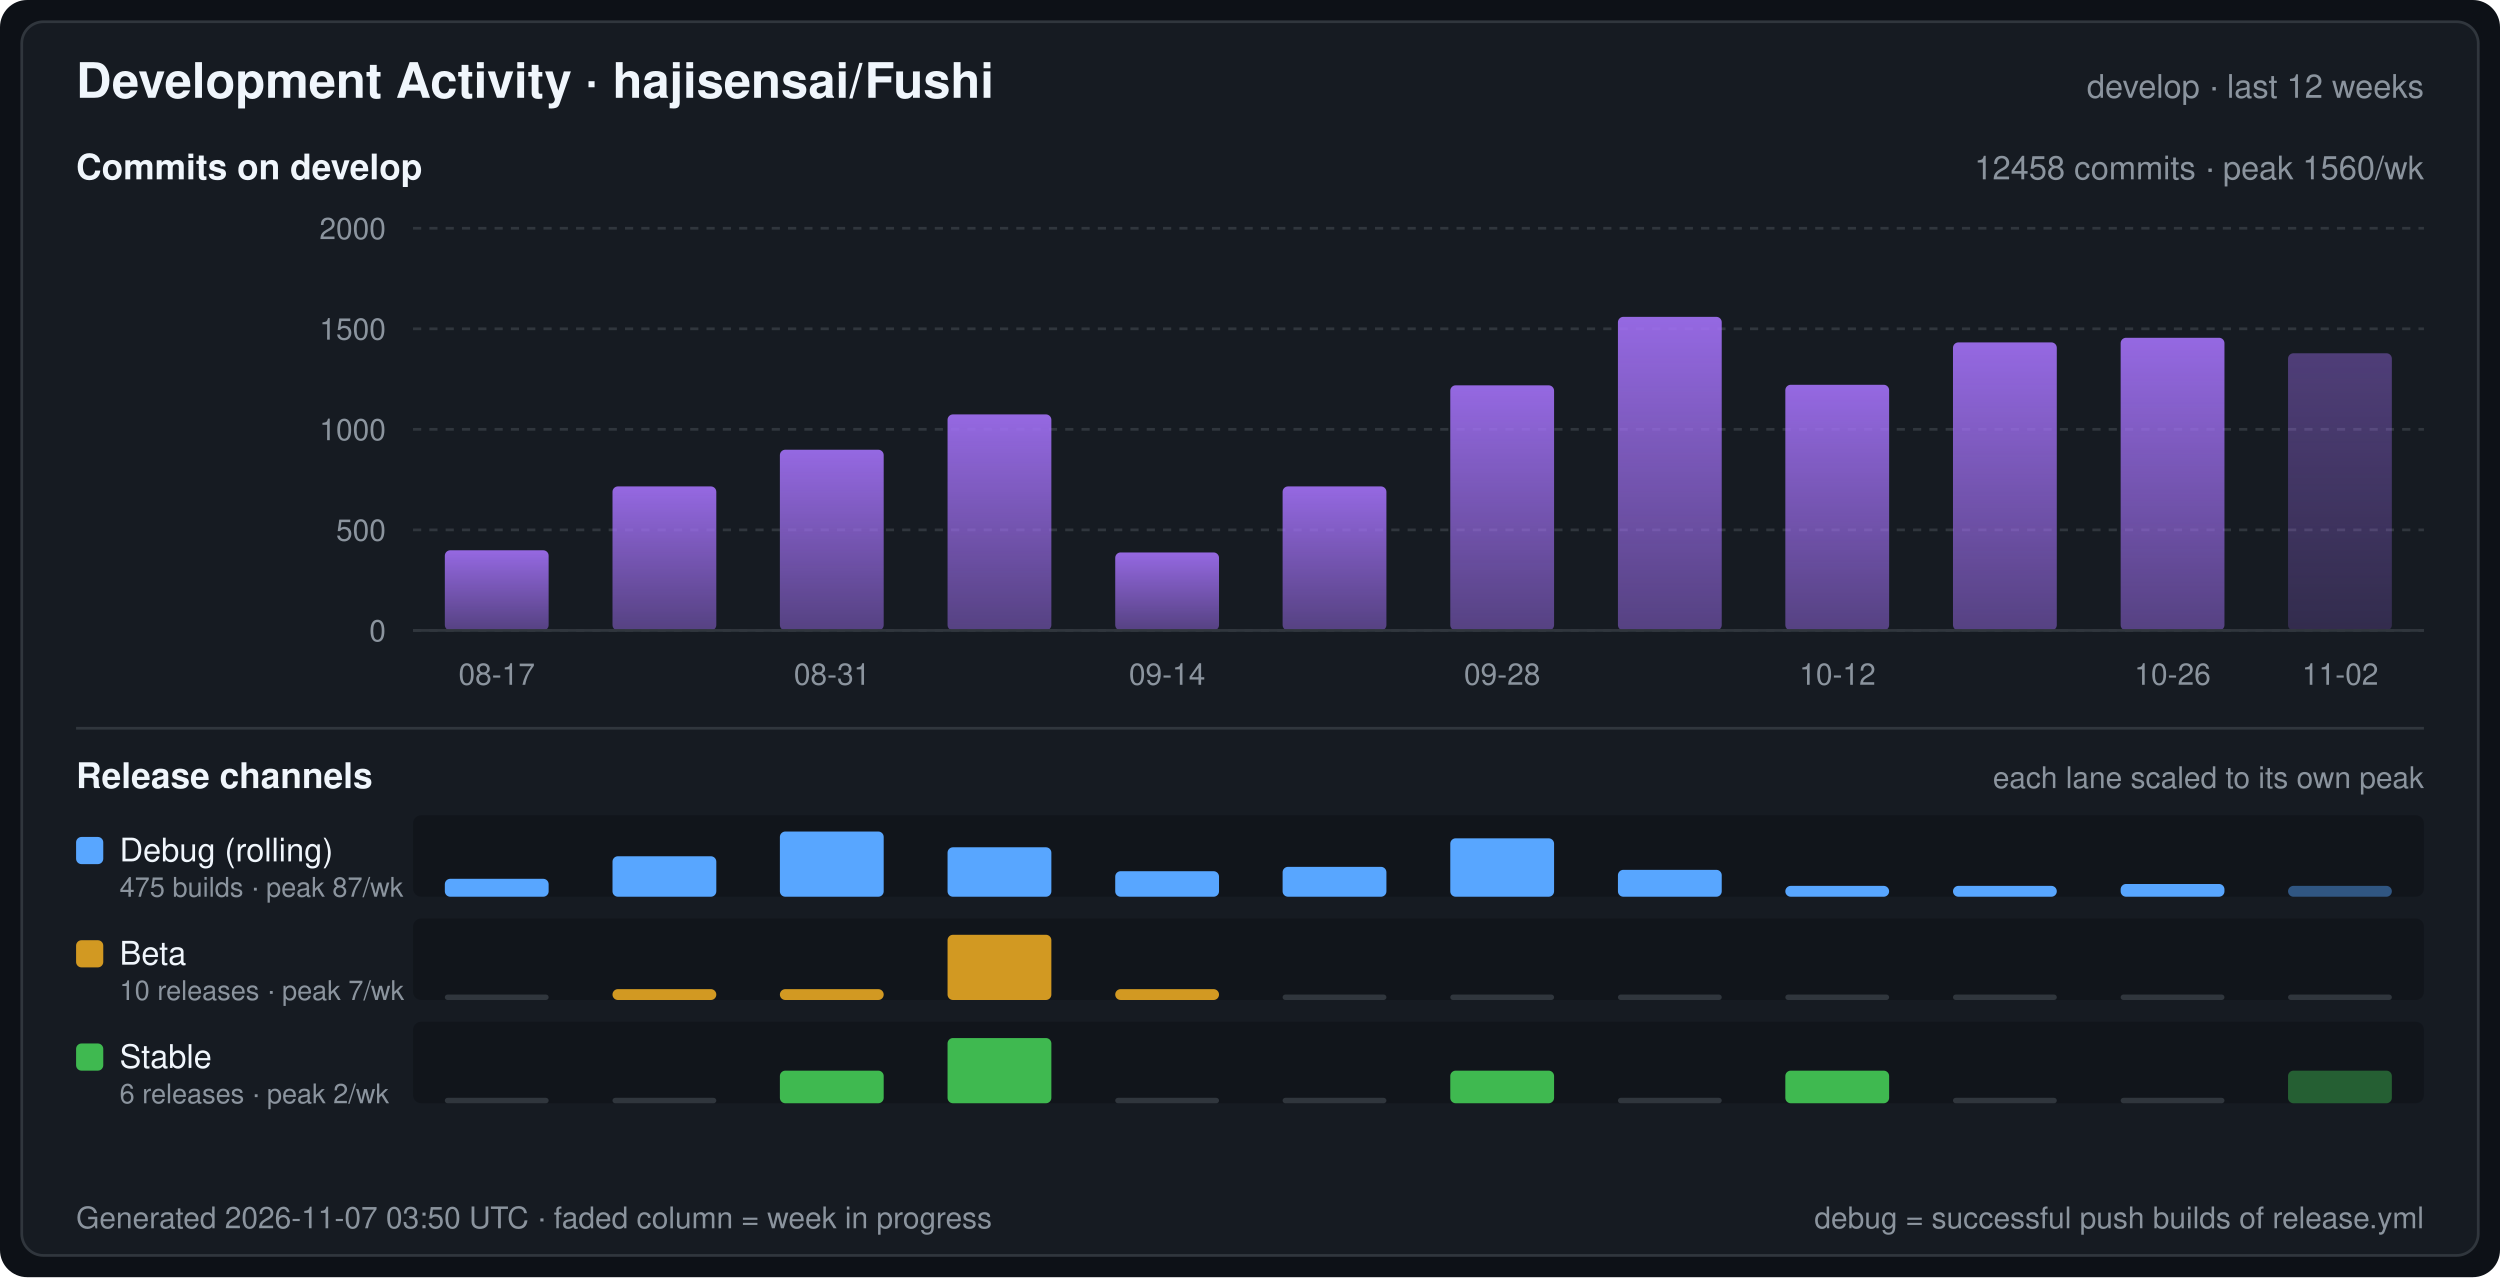
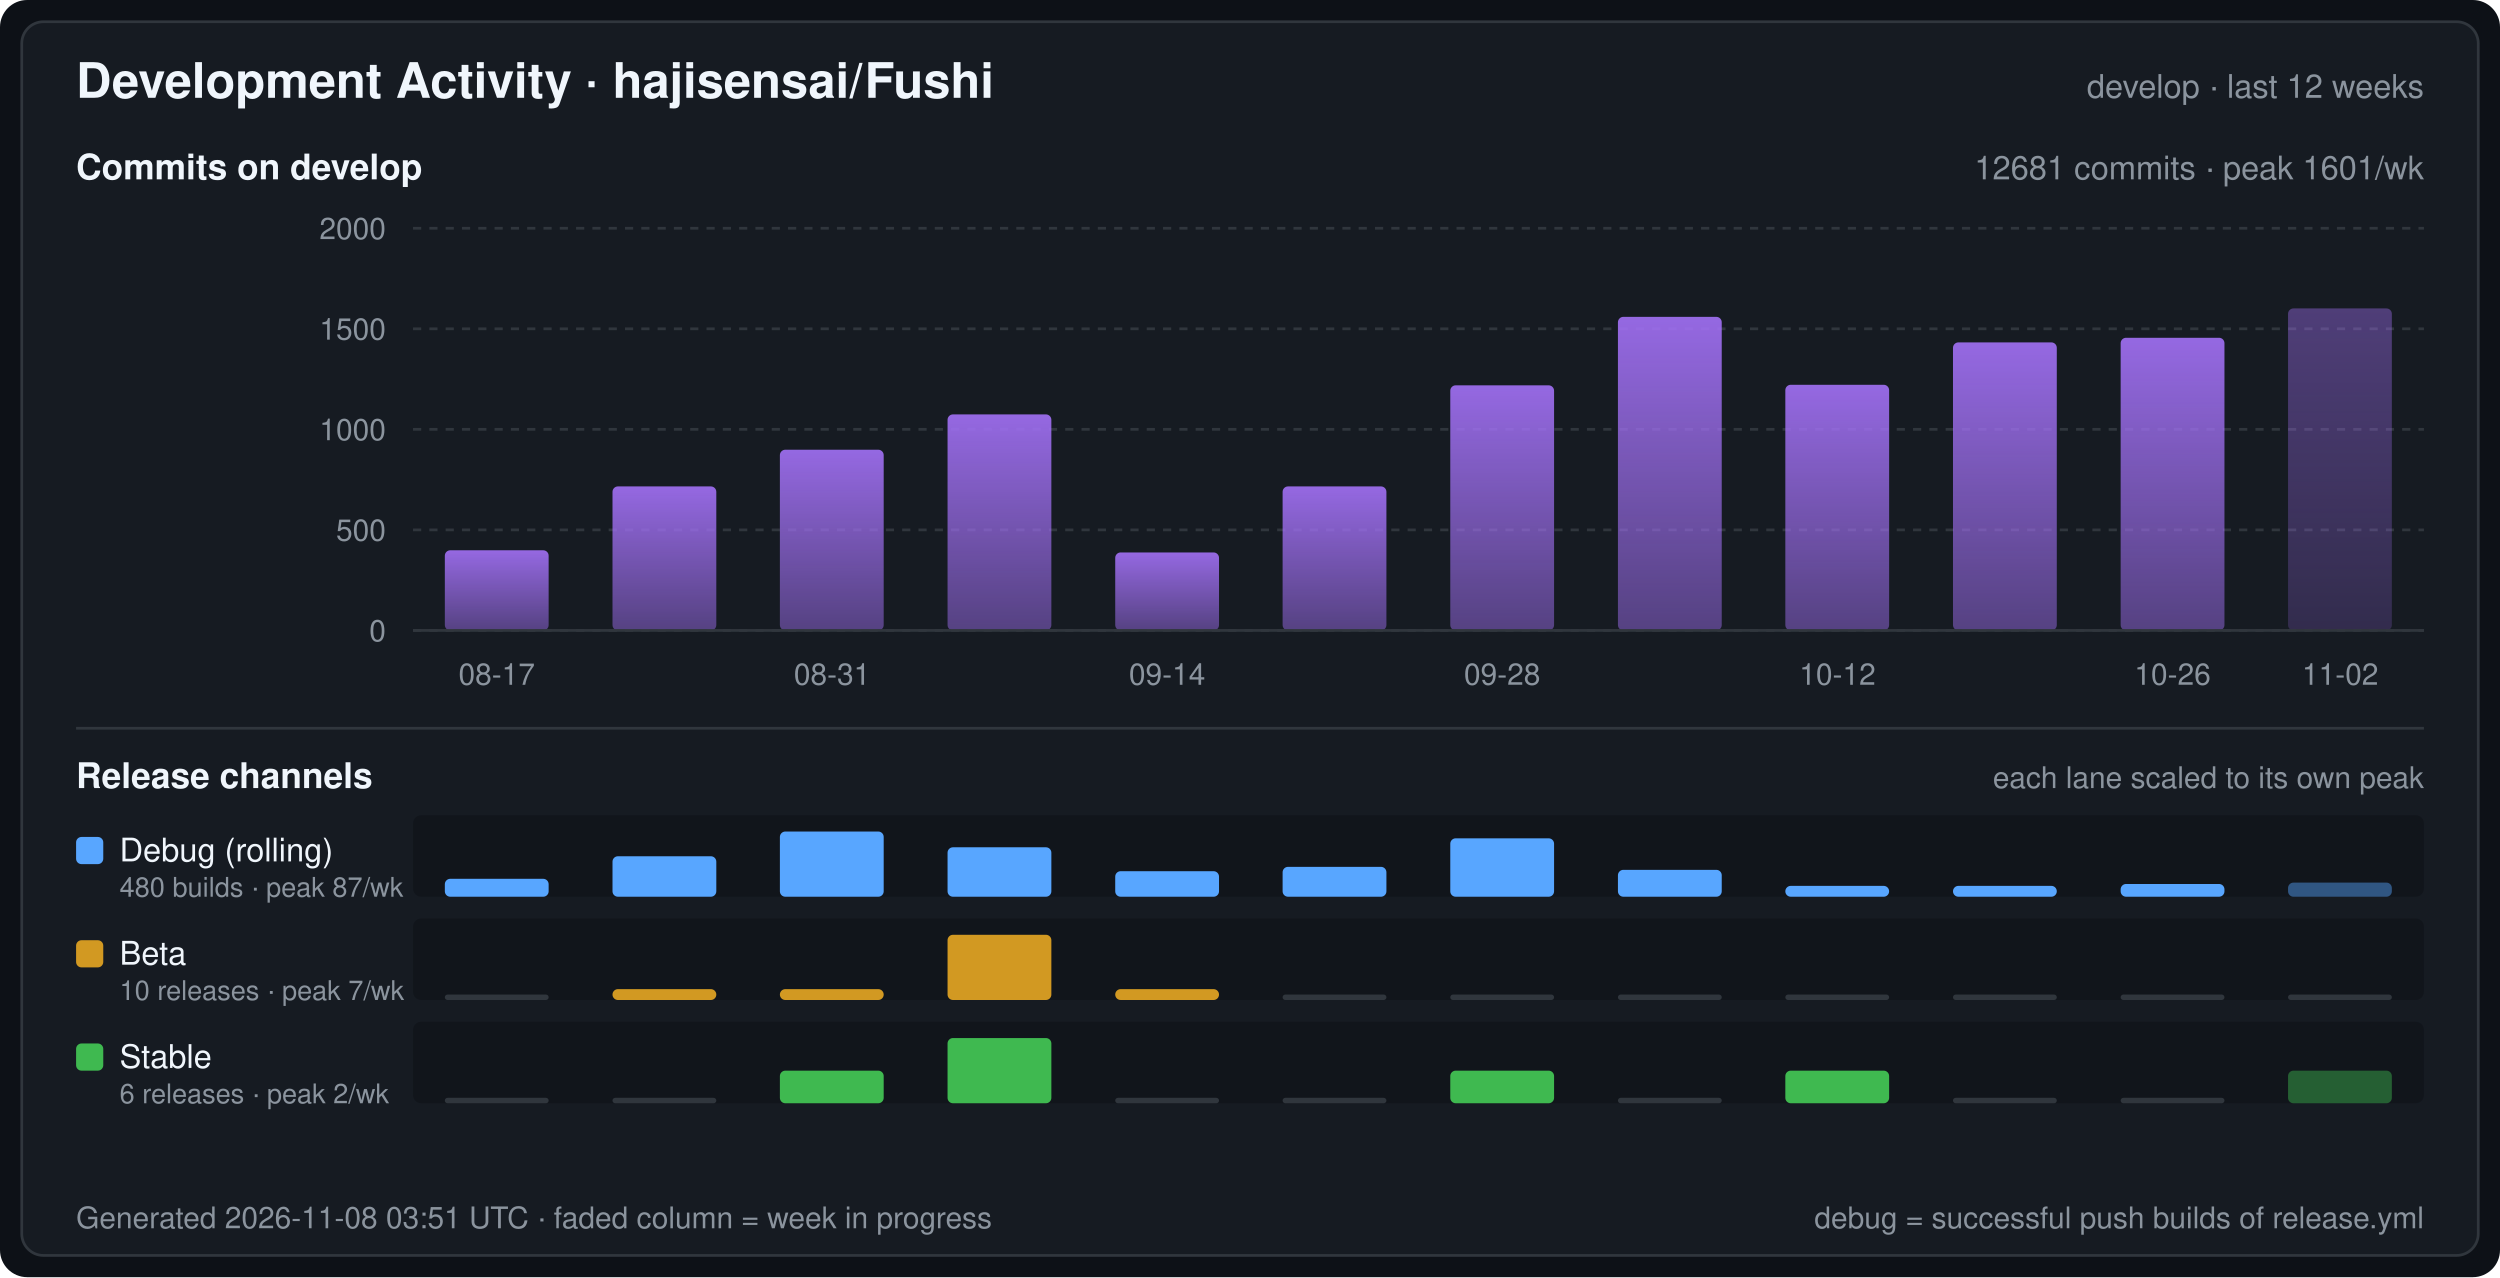
<svg xmlns="http://www.w3.org/2000/svg" width="920" height="470" viewBox="0 0 920 470" font-family="-apple-system,BlinkMacSystemFont,Segoe UI,Helvetica,Arial,sans-serif" role="img" aria-label="Development Activity · hajisensai/Fushi">
  <defs>
    <linearGradient id="commitArea" x1="0" y1="0" x2="0" y2="1">
      <stop offset="0" stop-color="#a371f7" stop-opacity="0.9" />
      <stop offset="1" stop-color="#a371f7" stop-opacity="0.45" />
    </linearGradient>
  </defs>
  <rect width="920" height="470" rx="10" fill="#0d1117" />
  <rect x="8" y="8" width="904" height="454" rx="8" fill="#161b22" stroke="#30363d" stroke-width="1" />
  <text x="28" y="36" fill="#f0f6fc" font-size="18" font-weight="600">Development Activity · hajisensai/Fushi</text>
  <text x="892" y="36" fill="#8b949e" font-size="12" text-anchor="end">develop · last 12 weeks</text>
  <text x="28" y="66" fill="#f0f6fc" font-size="13" font-weight="600">Commits on develop</text>
-   <text x="892" y="66" fill="#8b949e" font-size="12" text-anchor="end">12458 commits · peak 1560/wk</text>
+   <text x="892" y="66" fill="#8b949e" font-size="12" text-anchor="end">12681 commits · peak 1601/wk</text>
  <line x1="152" y1="232.0" x2="892" y2="232.0" stroke="#30363d" stroke-width="1" stroke-dasharray="3 3" />
  <text x="142" y="236.0" fill="#8b949e" font-size="11" text-anchor="end">0</text>
  <line x1="152" y1="195.0" x2="892" y2="195.0" stroke="#30363d" stroke-width="1" stroke-dasharray="3 3" />
  <text x="142" y="199.0" fill="#8b949e" font-size="11" text-anchor="end">500</text>
  <line x1="152" y1="158.0" x2="892" y2="158.0" stroke="#30363d" stroke-width="1" stroke-dasharray="3 3" />
  <text x="142" y="162.0" fill="#8b949e" font-size="11" text-anchor="end">1000</text>
  <line x1="152" y1="121.0" x2="892" y2="121.0" stroke="#30363d" stroke-width="1" stroke-dasharray="3 3" />
  <text x="142" y="125.0" fill="#8b949e" font-size="11" text-anchor="end">1500</text>
  <line x1="152" y1="84.0" x2="892" y2="84.0" stroke="#30363d" stroke-width="1" stroke-dasharray="3 3" />
  <text x="142" y="88.0" fill="#8b949e" font-size="11" text-anchor="end">2000</text>
  <rect x="163.7" y="202.5" width="38.2" height="29.5" rx="2" fill="url(#commitArea)" />
  <rect x="225.4" y="179.0" width="38.2" height="53.0" rx="2" fill="url(#commitArea)" />
  <rect x="287.0" y="165.5" width="38.2" height="66.5" rx="2" fill="url(#commitArea)" />
  <rect x="348.7" y="152.5" width="38.2" height="79.5" rx="2" fill="url(#commitArea)" />
  <rect x="410.4" y="203.3" width="38.2" height="28.7" rx="2" fill="url(#commitArea)" />
  <rect x="472.0" y="179.0" width="38.2" height="53.0" rx="2" fill="url(#commitArea)" />
  <rect x="533.7" y="141.8" width="38.2" height="90.2" rx="2" fill="url(#commitArea)" />
  <rect x="595.4" y="116.6" width="38.2" height="115.4" rx="2" fill="url(#commitArea)" />
  <rect x="657.0" y="141.6" width="38.2" height="90.4" rx="2" fill="url(#commitArea)" />
  <rect x="718.7" y="126.0" width="38.2" height="106.0" rx="2" fill="url(#commitArea)" />
  <rect x="780.4" y="124.3" width="38.2" height="107.7" rx="2" fill="url(#commitArea)" />
-   <rect x="842.0" y="130.0" width="38.2" height="102.0" rx="2" fill="url(#commitArea)" fill-opacity="0.45" />
+   <rect x="842.0" y="113.5" width="38.2" height="118.5" rx="2" fill="url(#commitArea)" fill-opacity="0.45" />
  <line x1="152" y1="232" x2="892" y2="232" stroke="#30363d" stroke-width="1" />
  <text x="182.8" y="252.0" fill="#8b949e" font-size="11" text-anchor="middle">08-17</text>
  <text x="306.2" y="252.0" fill="#8b949e" font-size="11" text-anchor="middle">08-31</text>
  <text x="429.5" y="252.0" fill="#8b949e" font-size="11" text-anchor="middle">09-14</text>
  <text x="552.8" y="252.0" fill="#8b949e" font-size="11" text-anchor="middle">09-28</text>
  <text x="676.2" y="252.0" fill="#8b949e" font-size="11" text-anchor="middle">10-12</text>
  <text x="799.5" y="252.0" fill="#8b949e" font-size="11" text-anchor="middle">10-26</text>
  <text x="861.2" y="252.0" fill="#8b949e" font-size="11" text-anchor="middle">11-02</text>
  <line x1="28" y1="268" x2="892" y2="268" stroke="#30363d" stroke-width="1" />
  <text x="28" y="290" fill="#f0f6fc" font-size="13" font-weight="600">Release channels</text>
  <text x="892" y="290" fill="#8b949e" font-size="11" text-anchor="end">each lane scaled to its own peak</text>
  <rect x="152" y="300" width="740" height="30" rx="3" fill="#0d1117" fill-opacity="0.55" />
  <rect x="28" y="308" width="10" height="10" rx="2" fill="#58a6ff" />
  <text x="44" y="317" fill="#f0f6fc" font-size="12">Debug (rolling)</text>
-   <text x="44" y="330" fill="#8b949e" font-size="10">475 builds · peak 87/wk</text>
+   <text x="44" y="330" fill="#8b949e" font-size="10">480 builds · peak 87/wk</text>
  <rect x="163.7" y="323.4" width="38.2" height="6.6" rx="2" fill="#58a6ff" />
  <rect x="225.4" y="315.1" width="38.2" height="14.9" rx="2" fill="#58a6ff" />
  <rect x="287.0" y="306.0" width="38.2" height="24.0" rx="2" fill="#58a6ff" />
  <rect x="348.7" y="311.8" width="38.2" height="18.2" rx="2" fill="#58a6ff" />
  <rect x="410.4" y="320.6" width="38.2" height="9.4" rx="2" fill="#58a6ff" />
  <rect x="472.0" y="319.0" width="38.2" height="11.0" rx="2" fill="#58a6ff" />
  <rect x="533.7" y="308.5" width="38.2" height="21.5" rx="2" fill="#58a6ff" />
  <rect x="595.4" y="320.1" width="38.2" height="9.9" rx="2" fill="#58a6ff" />
  <rect x="657.0" y="326.0" width="38.2" height="4.0" rx="2" fill="#58a6ff" />
  <rect x="718.7" y="326.0" width="38.2" height="4.0" rx="2" fill="#58a6ff" />
  <rect x="780.4" y="325.3" width="38.2" height="4.7" rx="2" fill="#58a6ff" />
-   <rect x="842.0" y="326.0" width="38.2" height="4.0" rx="2" fill="#58a6ff" fill-opacity="0.45" />
+   <rect x="842.0" y="324.8" width="38.2" height="5.2" rx="2" fill="#58a6ff" fill-opacity="0.45" />
  <rect x="152" y="338" width="740" height="30" rx="3" fill="#0d1117" fill-opacity="0.55" />
  <rect x="28" y="346" width="10" height="10" rx="2" fill="#d29922" />
  <text x="44" y="355" fill="#f0f6fc" font-size="12">Beta</text>
  <text x="44" y="368" fill="#8b949e" font-size="10">10 releases · peak 7/wk</text>
  <rect x="163.7" y="366.0" width="38.2" height="2" rx="1" fill="#30363d" />
  <rect x="225.4" y="364.0" width="38.2" height="4.0" rx="2" fill="#d29922" />
  <rect x="287.0" y="364.0" width="38.2" height="4.0" rx="2" fill="#d29922" />
  <rect x="348.7" y="344.0" width="38.2" height="24.0" rx="2" fill="#d29922" />
  <rect x="410.4" y="364.0" width="38.2" height="4.0" rx="2" fill="#d29922" />
  <rect x="472.0" y="366.0" width="38.2" height="2" rx="1" fill="#30363d" />
  <rect x="533.7" y="366.0" width="38.2" height="2" rx="1" fill="#30363d" />
  <rect x="595.4" y="366.0" width="38.2" height="2" rx="1" fill="#30363d" />
  <rect x="657.0" y="366.0" width="38.2" height="2" rx="1" fill="#30363d" />
  <rect x="718.7" y="366.0" width="38.2" height="2" rx="1" fill="#30363d" />
  <rect x="780.4" y="366.0" width="38.2" height="2" rx="1" fill="#30363d" />
  <rect x="842.0" y="366.0" width="38.2" height="2" rx="1" fill="#30363d" />
  <rect x="152" y="376" width="740" height="30" rx="3" fill="#0d1117" fill-opacity="0.55" />
  <rect x="28" y="384" width="10" height="10" rx="2" fill="#3fb950" />
  <text x="44" y="393" fill="#f0f6fc" font-size="12">Stable</text>
  <text x="44" y="406" fill="#8b949e" font-size="10">6 releases · peak 2/wk</text>
  <rect x="163.7" y="404.0" width="38.2" height="2" rx="1" fill="#30363d" />
  <rect x="225.4" y="404.0" width="38.2" height="2" rx="1" fill="#30363d" />
  <rect x="287.0" y="394.0" width="38.2" height="12.0" rx="2" fill="#3fb950" />
  <rect x="348.7" y="382.0" width="38.2" height="24.0" rx="2" fill="#3fb950" />
  <rect x="410.4" y="404.0" width="38.2" height="2" rx="1" fill="#30363d" />
  <rect x="472.0" y="404.0" width="38.2" height="2" rx="1" fill="#30363d" />
  <rect x="533.7" y="394.0" width="38.2" height="12.0" rx="2" fill="#3fb950" />
  <rect x="595.4" y="404.0" width="38.2" height="2" rx="1" fill="#30363d" />
  <rect x="657.0" y="394.0" width="38.2" height="12.0" rx="2" fill="#3fb950" />
  <rect x="718.7" y="404.0" width="38.2" height="2" rx="1" fill="#30363d" />
  <rect x="780.4" y="404.0" width="38.2" height="2" rx="1" fill="#30363d" />
  <rect x="842.0" y="394.0" width="38.2" height="12.0" rx="2" fill="#3fb950" fill-opacity="0.45" />
-   <text x="28" y="452" fill="#8b949e" font-size="11">Generated 2026-11-07 03:50 UTC · faded column = week in progress</text>
+   <text x="28" y="452" fill="#8b949e" font-size="11">Generated 2026-11-08 03:51 UTC · faded column = week in progress</text>
  <text x="892" y="452" fill="#8b949e" font-size="11" text-anchor="end">debug = successful push builds of release.yml</text>
</svg>
